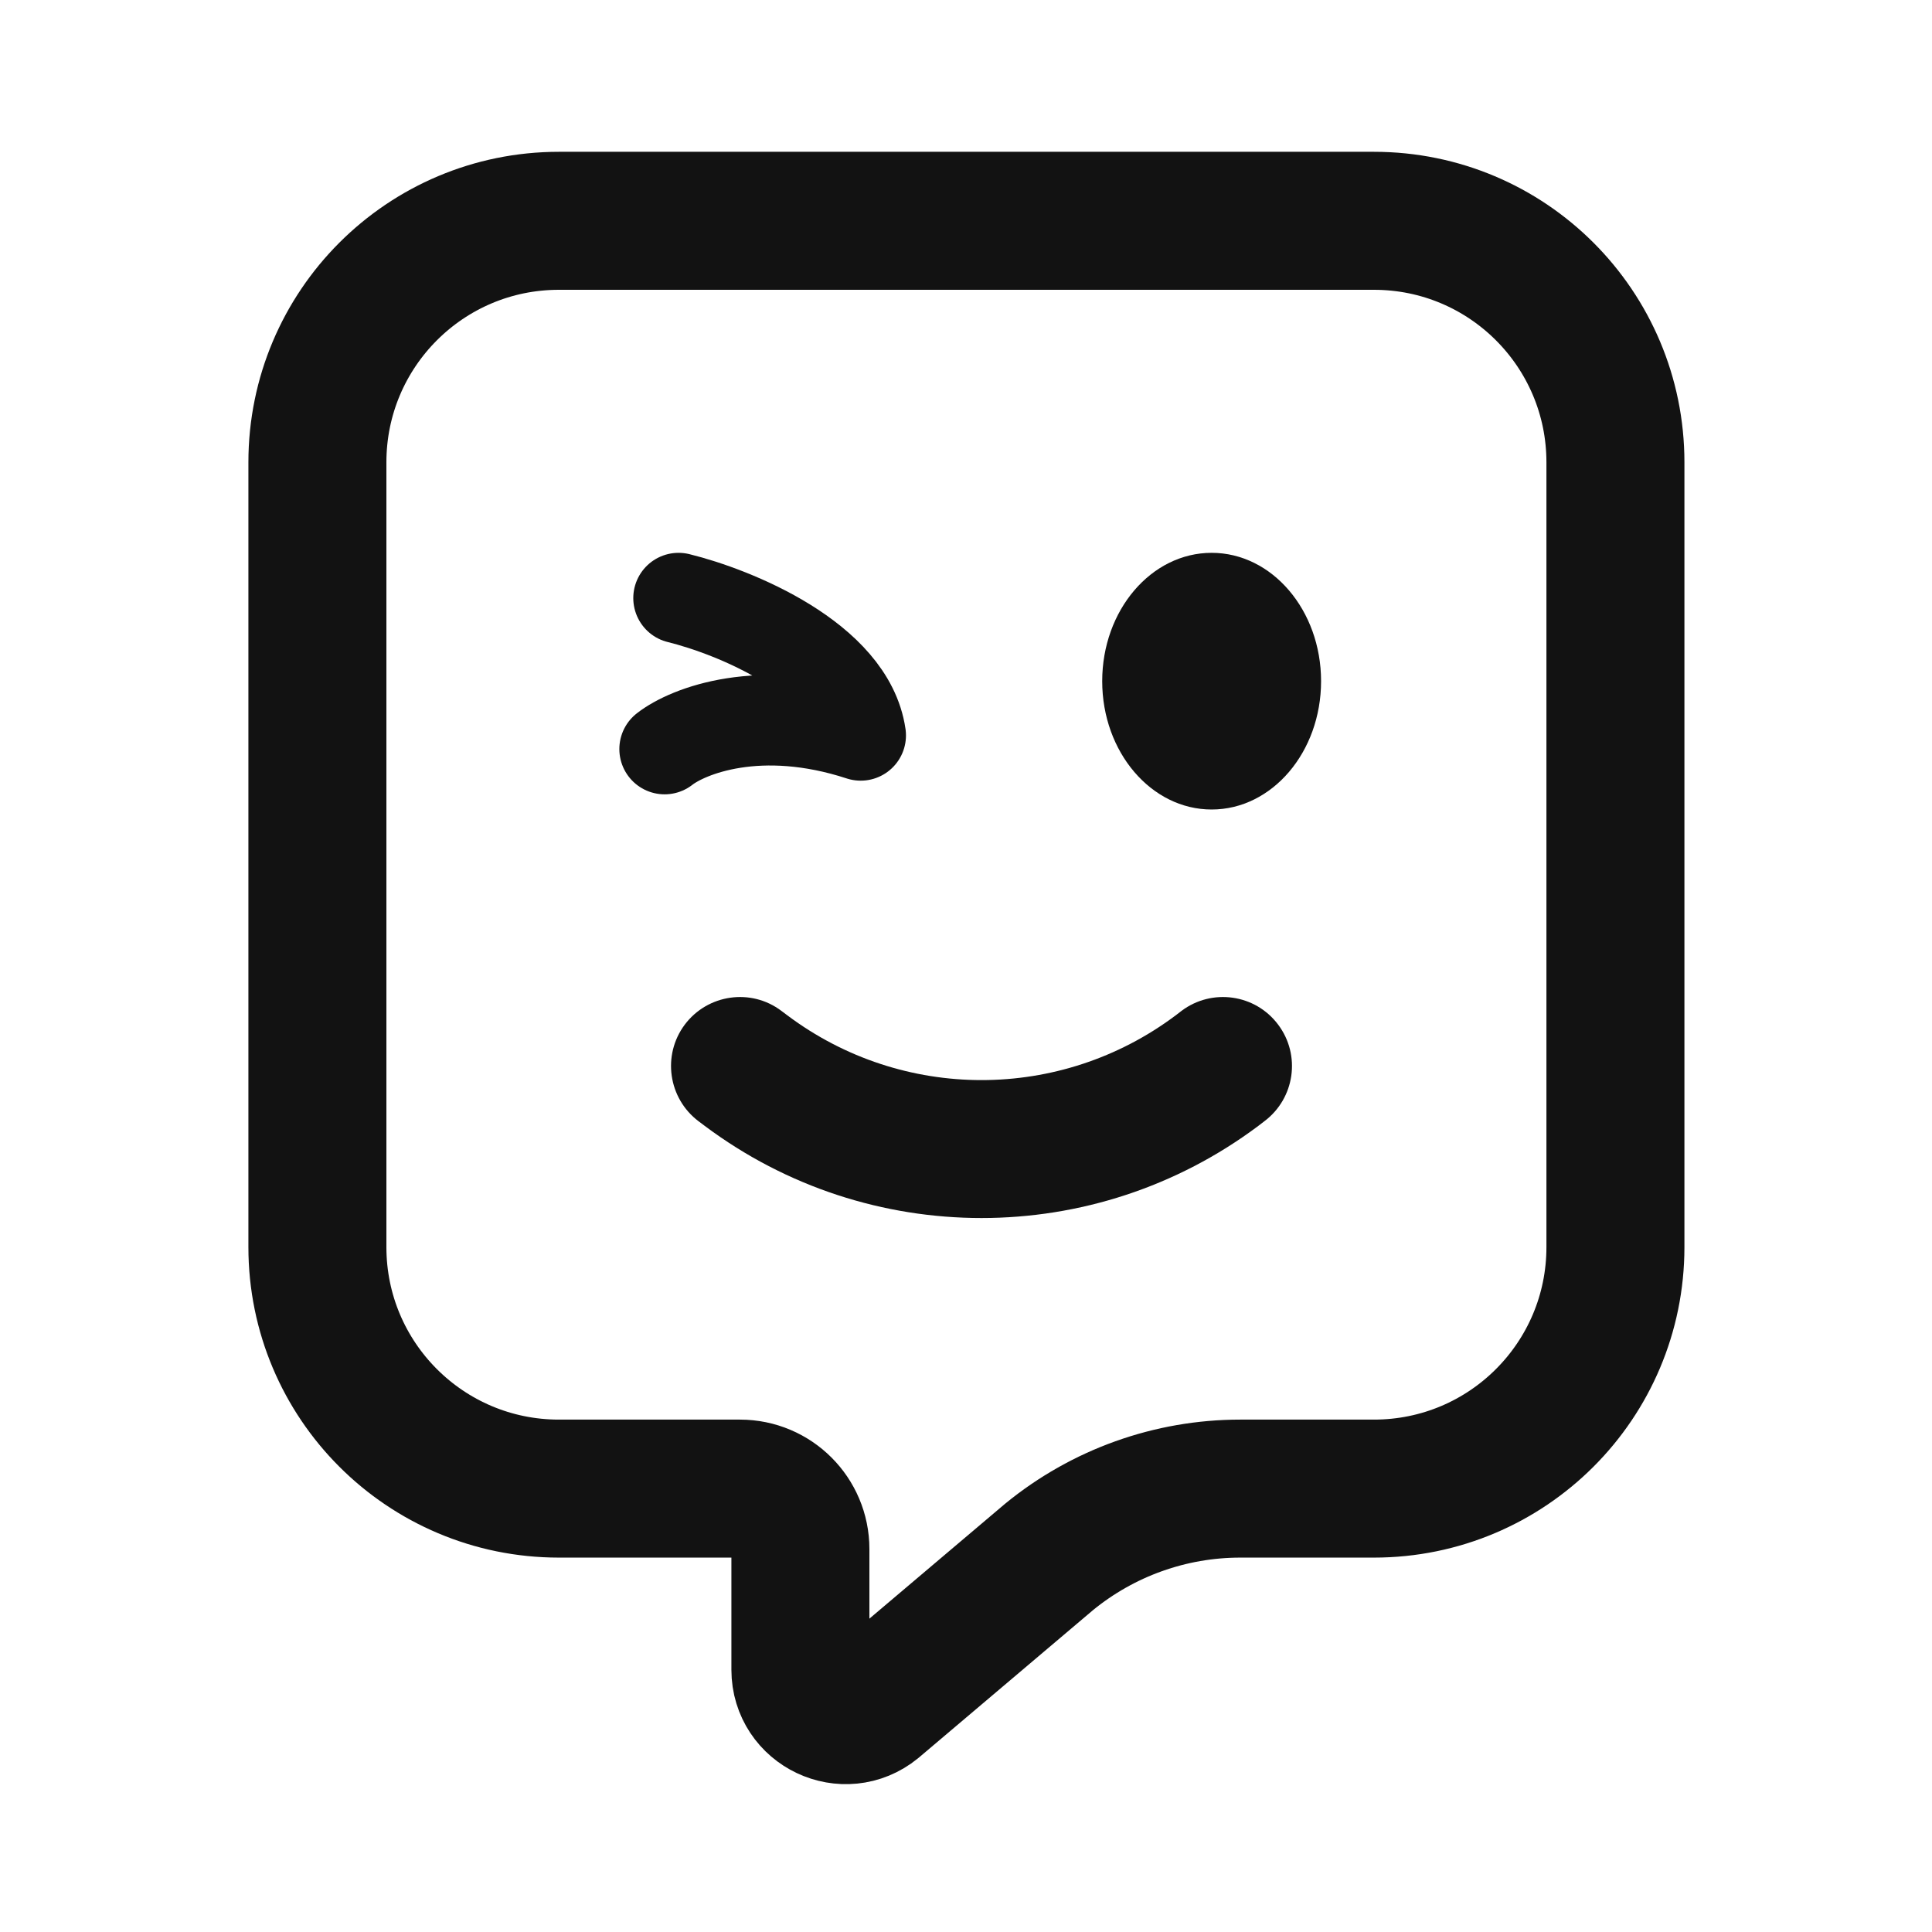
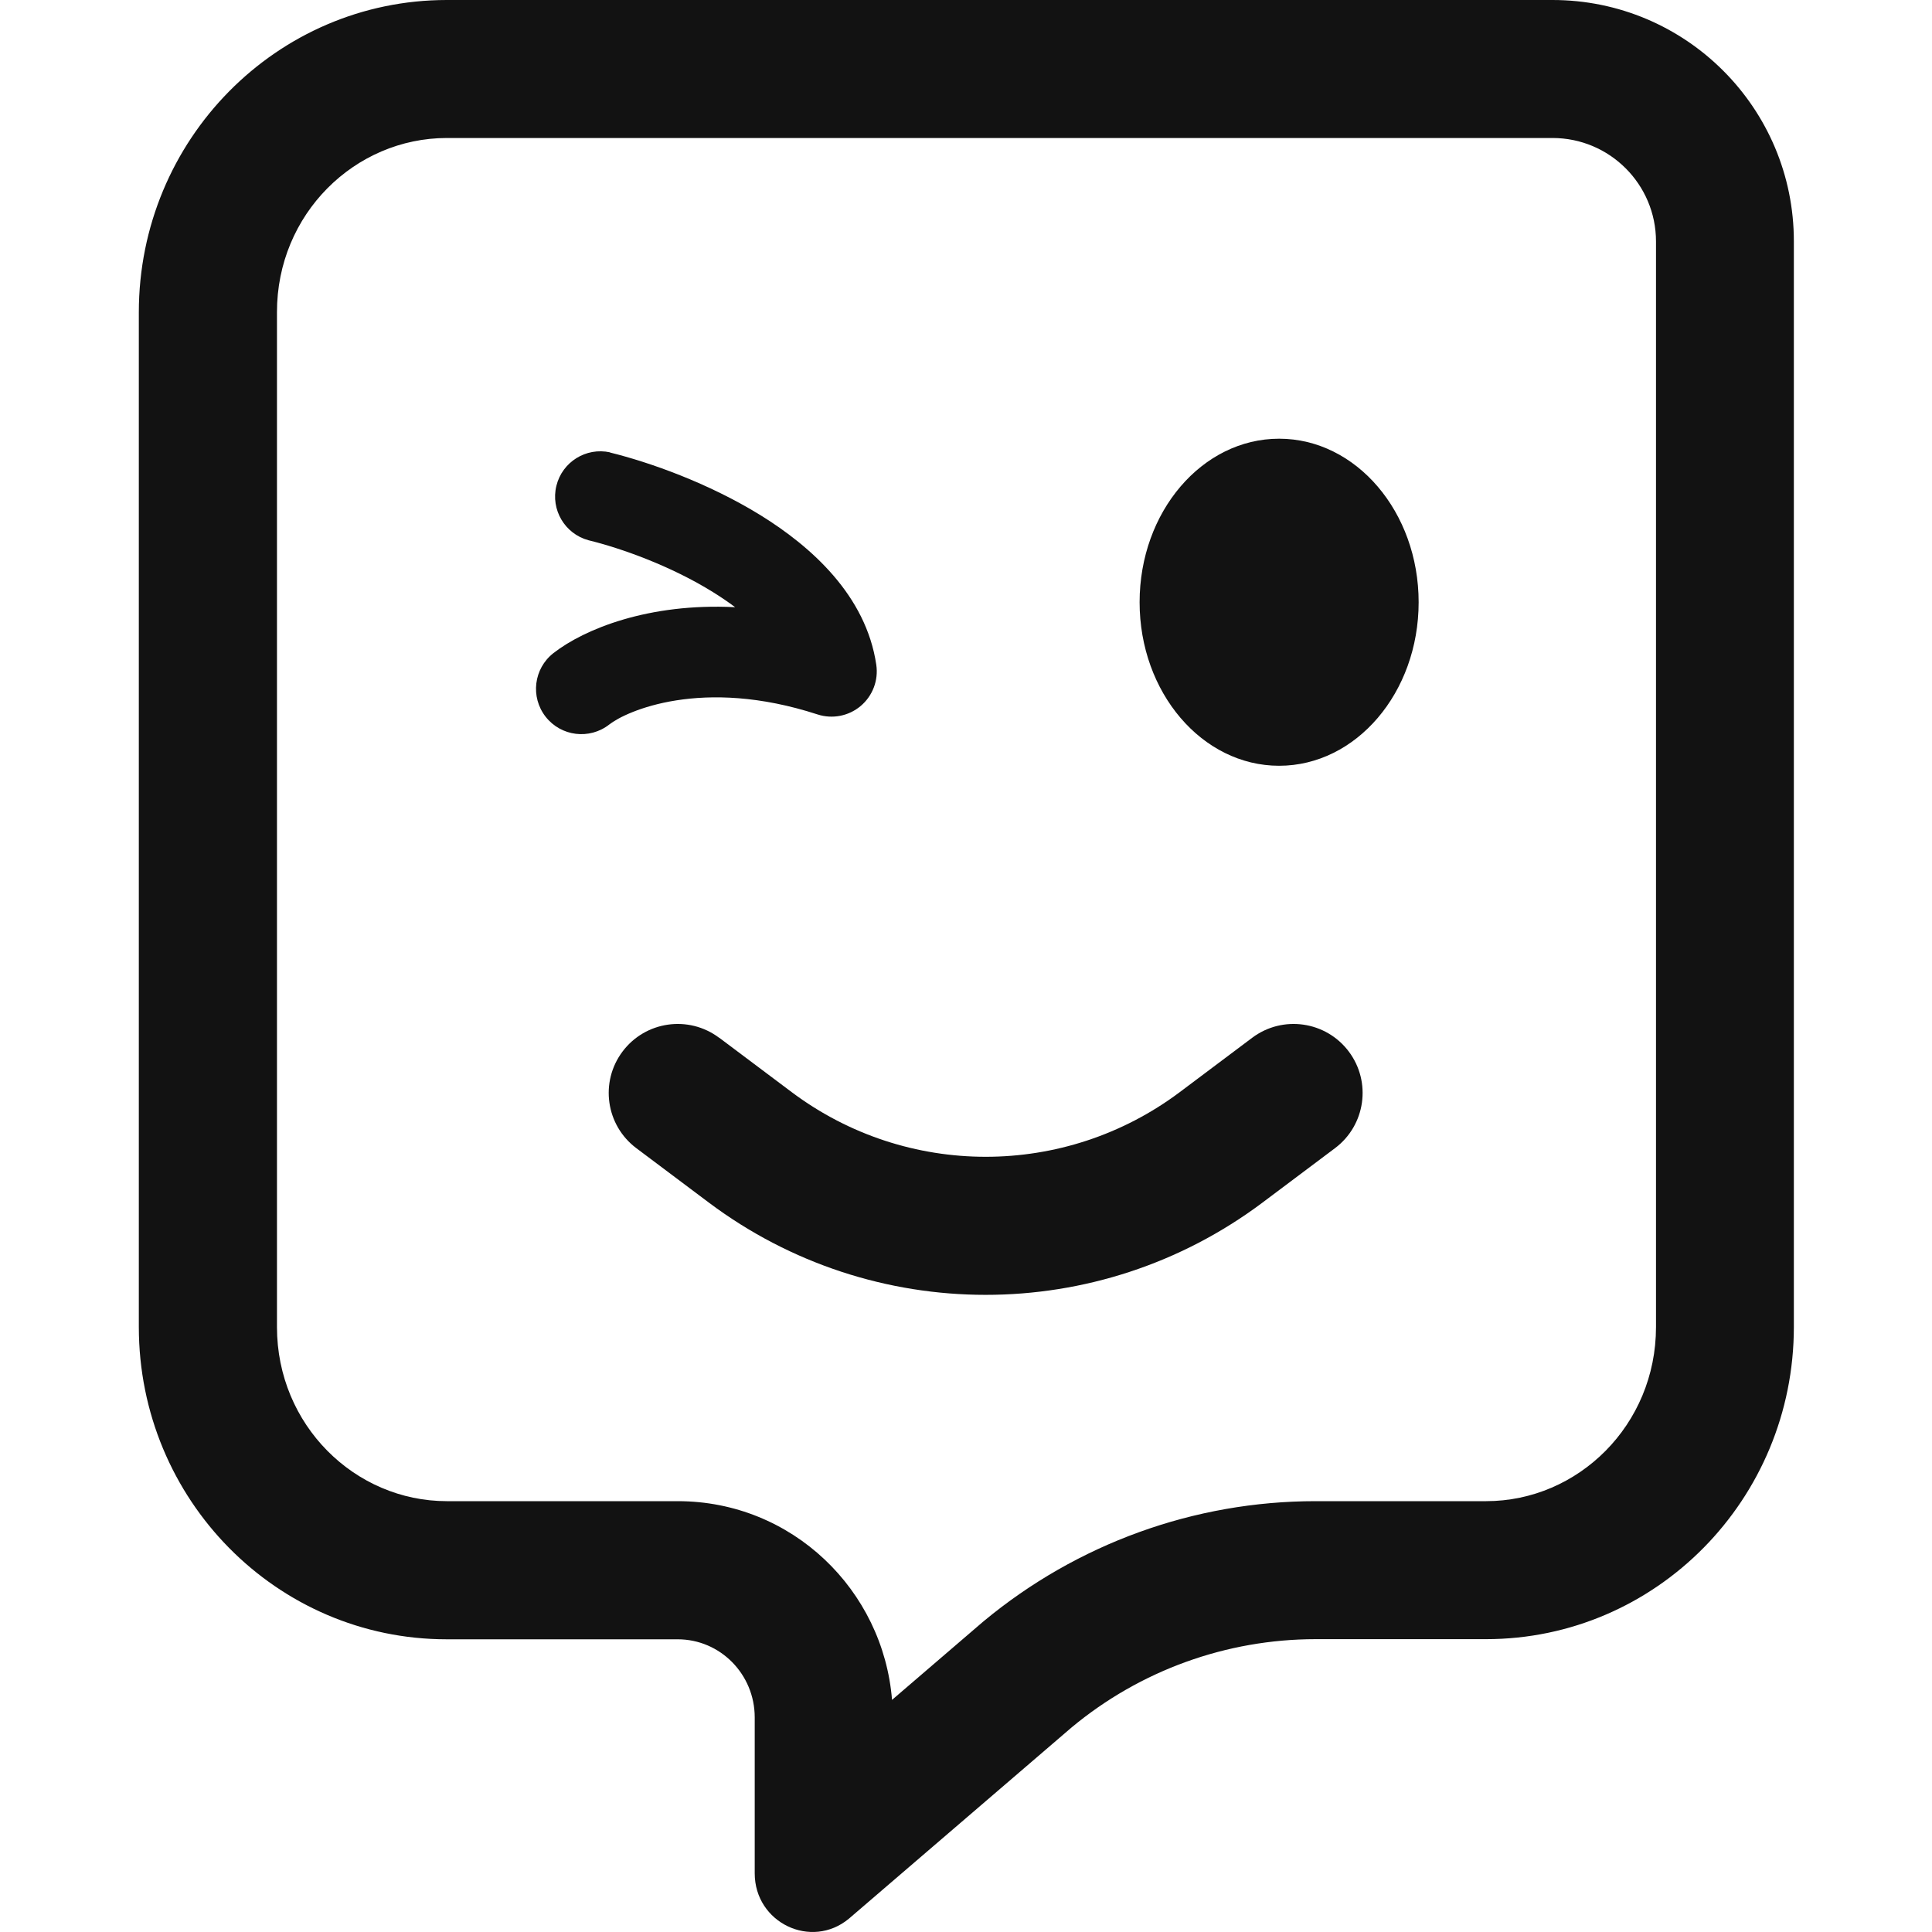
- <svg xmlns="http://www.w3.org/2000/svg" width="14" height="14" viewBox="0 0 14 14" fill="none">
-   <path d="M2.3 3.35V9.037C2.3 10.004 3.083 10.787 4.05 10.787H5.362C5.604 10.787 5.8 10.983 5.8 11.225V12.1C5.8 12.377 6.122 12.529 6.336 12.354L7.602 11.282C7.993 10.962 8.482 10.787 8.987 10.787H9.956C10.923 10.787 11.706 10.004 11.706 9.037V3.35C11.706 2.383 10.923 1.6 9.956 1.6H4.05C3.083 1.6 2.3 2.383 2.3 3.35Z" stroke="#121212" stroke-linecap="round" stroke-linejoin="round" />
-   <path d="M5.662 7.325C5.442 7.159 5.128 7.204 4.962 7.425C4.797 7.646 4.842 7.959 5.062 8.125L5.662 7.325ZM9.162 8.125C9.383 7.959 9.428 7.646 9.262 7.425C9.097 7.204 8.783 7.159 8.562 7.325L9.162 8.125ZM8.819 7.758L8.519 7.358L8.819 7.758ZM5.062 8.125L5.106 8.158L5.706 7.358L5.662 7.325L5.062 8.125ZM9.119 8.158L9.162 8.125L8.562 7.325L8.519 7.358L9.119 8.158ZM5.106 8.158C6.295 9.049 7.93 9.049 9.119 8.158L8.519 7.358C7.685 7.983 6.54 7.983 5.706 7.358L5.106 8.158Z" fill="#121212" />
-   <ellipse cx="8.78" cy="4.936" rx="0.793" ry="0.93" fill="#121212" />
-   <path d="M4.816 5.428C4.985 5.296 5.506 5.09 6.237 5.329C6.156 4.772 5.323 4.434 4.917 4.334" stroke="#121212" stroke-width="0.656" stroke-linecap="round" stroke-linejoin="round" />
+ <svg xmlns="http://www.w3.org/2000/svg" width="14" height="14" fill="none">
+   <path fill-rule="evenodd" clip-rule="evenodd" d="M7.128 11.748l-.013.011-.651.559c-.064-.795-.723-1.44-1.553-1.44H3.238c-.667 0-1.231-.552-1.231-1.262V2.263C2.006 1.552 2.571 1 3.238 1H11.25a.75.75 0 01.75.75v7.866c0 .71-.564 1.262-1.231 1.262H9.533c-.878 0-1.728.308-2.405.87zm-1.659 1.827c0 .358.41.555.683.328l1.614-1.386a2.766 2.766 0 011.766-.639h1.236c1.232 0 2.231-1.013 2.231-2.263V1.75C13 .783 12.216 0 11.25 0H3.238C2.005 0 1.006 1.013 1.006 2.263v7.353c0 1.25.999 2.263 2.231 2.263h1.674c.308 0 .558.253.558.566v1.131zm-.258-6.055a.5.5 0 00-.6.8l.525.394c1.189.892 2.824.892 4.013 0l.525-.394a.5.5 0 10-.6-.8l-.525.394a2.344 2.344 0 01-2.812 0l-.525-.394zm5.069-3.156c0 .655-.453 1.185-1.011 1.185-.558 0-1.011-.531-1.011-1.185 0-.655.453-1.185 1.011-1.185.558 0 1.011.531 1.011 1.185zM4.421 3.278a.328.328 0 00-.156.637c.234.057.595.185.902.376.058.036.111.072.16.109-.627-.032-1.094.159-1.317.333a.328.328 0 10.405.517c.122-.096.671-.346 1.509-.073a.328.328 0 00.426-.359c-.074-.504-.473-.858-.838-1.084-.379-.234-.807-.385-1.092-.455z" fill="#121212" />
</svg>
